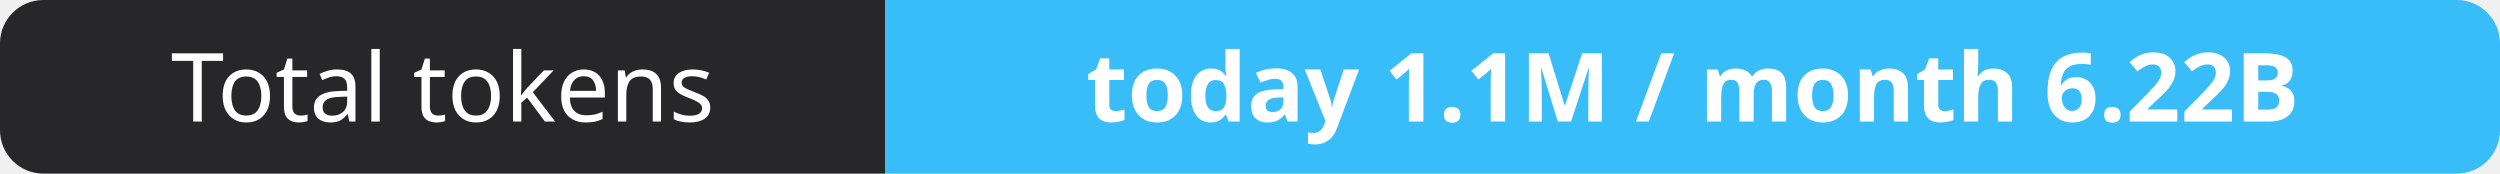
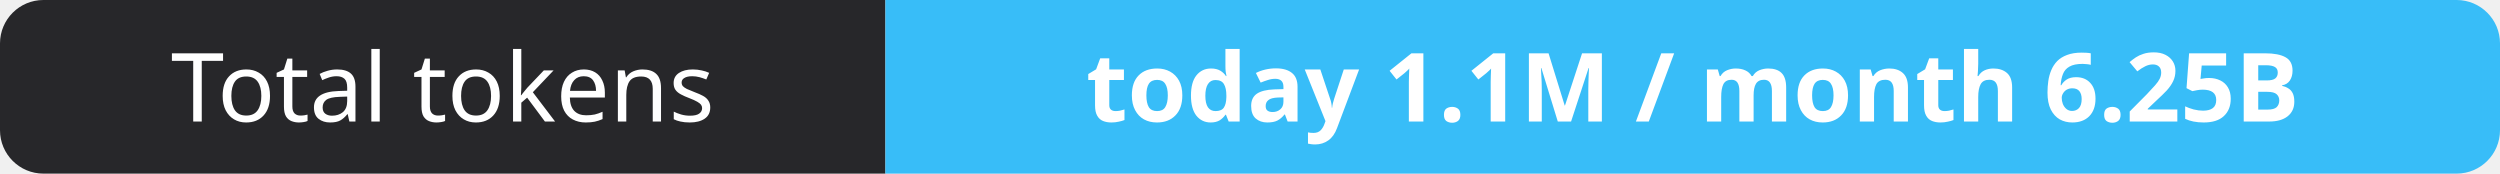
- <svg xmlns="http://www.w3.org/2000/svg" width="288" height="20" role="img" aria-label="Total tokens: today 1.1M / month 6.22B">
+ <svg xmlns="http://www.w3.org/2000/svg" width="288" height="20" role="img" aria-label="Total tokens: today 1.1M / month 6.25B">
  <clipPath id="r">
    <rect width="288" height="20" rx="5" fill="#fff" />
  </clipPath>
  <g clip-path="url(#r)">
    <rect width="102" height="20" fill="#27272a" />
    <rect x="102" width="186" height="20" fill="#38bdf8" />
  </g>
  <g fill="#fff" text-anchor="middle" font-family="Verdana,Geneva,sans-serif" font-size="11">
    <text x="51.0" y="14">Total tokens</text>
-     <text x="195.0" y="14" font-weight="700">today 1.1M / month 6.22B</text>
+     <text x="195.0" y="14" font-weight="700">today 1.1M / month 6.25B</text>
  </g>
</svg>
